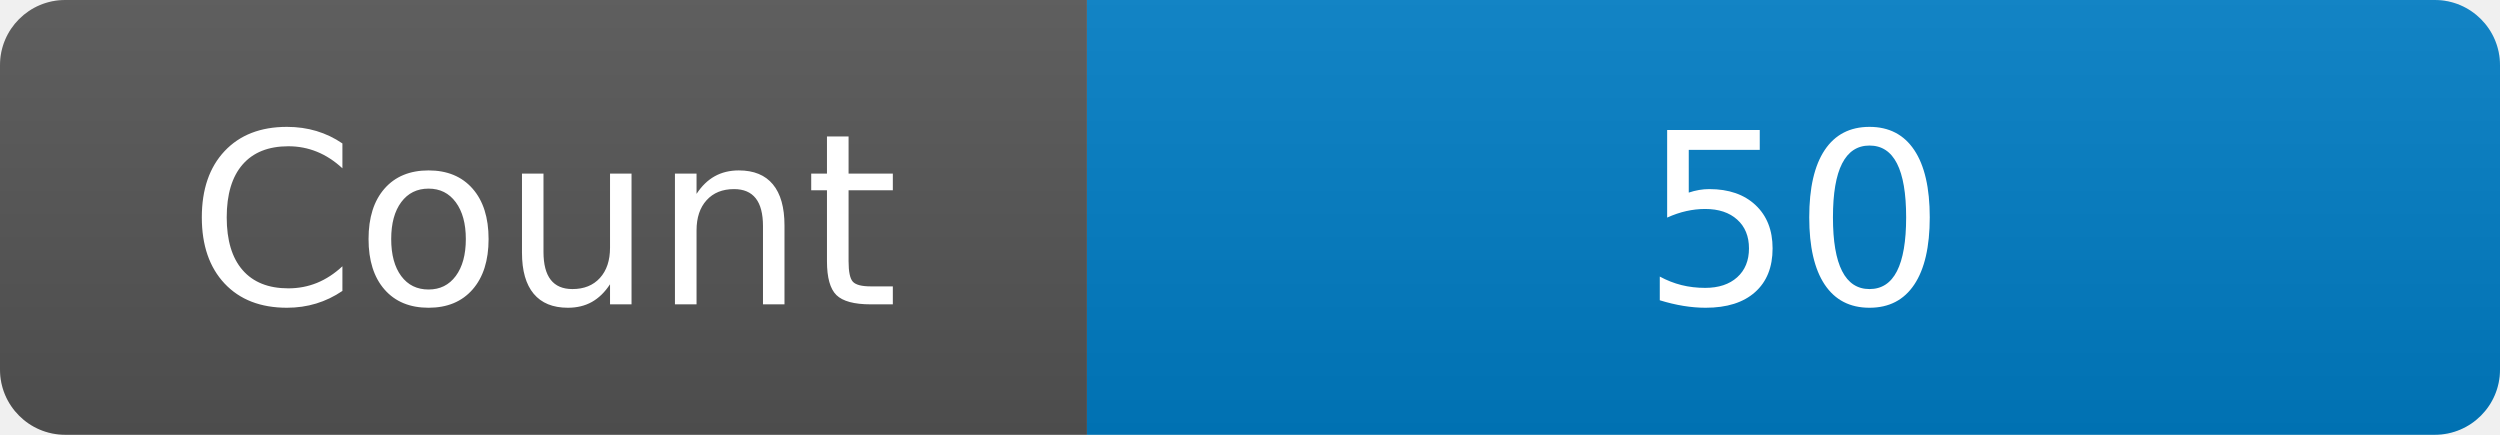
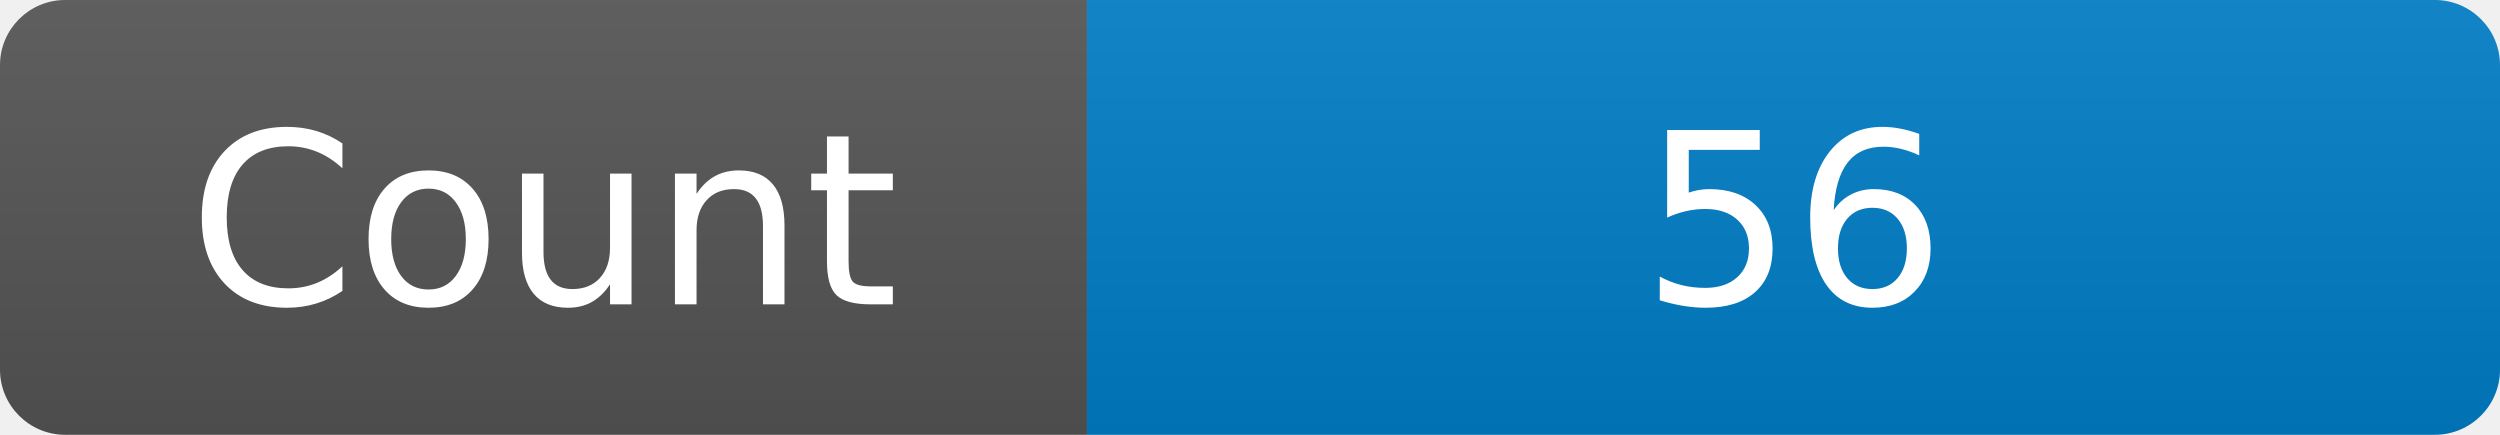
<svg xmlns="http://www.w3.org/2000/svg" width="115" height="20" role="img" aria-label="Maintained?: yes">
  <linearGradient id="s" x2="0" y2="100%">
    <stop offset="0" stop-color="#bbb" stop-opacity=".1" />
    <stop offset="1" stop-opacity=".1" />
  </linearGradient>
  <clipPath id="r">
    <rect width="115" height="20" rx="3" fill="#fff" />
  </clipPath>
  <g clip-path="url(#r)">
    <rect width="50" height="20" fill="#555" />
    <rect x="50" width="160" height="20" fill="#007ec6" />
    <rect width="115" height="20" fill="url(#s)" />
  </g>
  <g fill="#fff" text-anchor="middle" font-family="Verdana,Geneva,DejaVu Sans,sans-serif" font-size="110">
    <text x="250" y="140" transform="scale(.1)" fill="#fff">Count</text>
-     <text x="825" y="140" transform="scale(.1)" fill="#fff">50</text>
+     <text x="825" y="140" transform="scale(.1)" fill="#fff">56</text>
  </g>
</svg>
